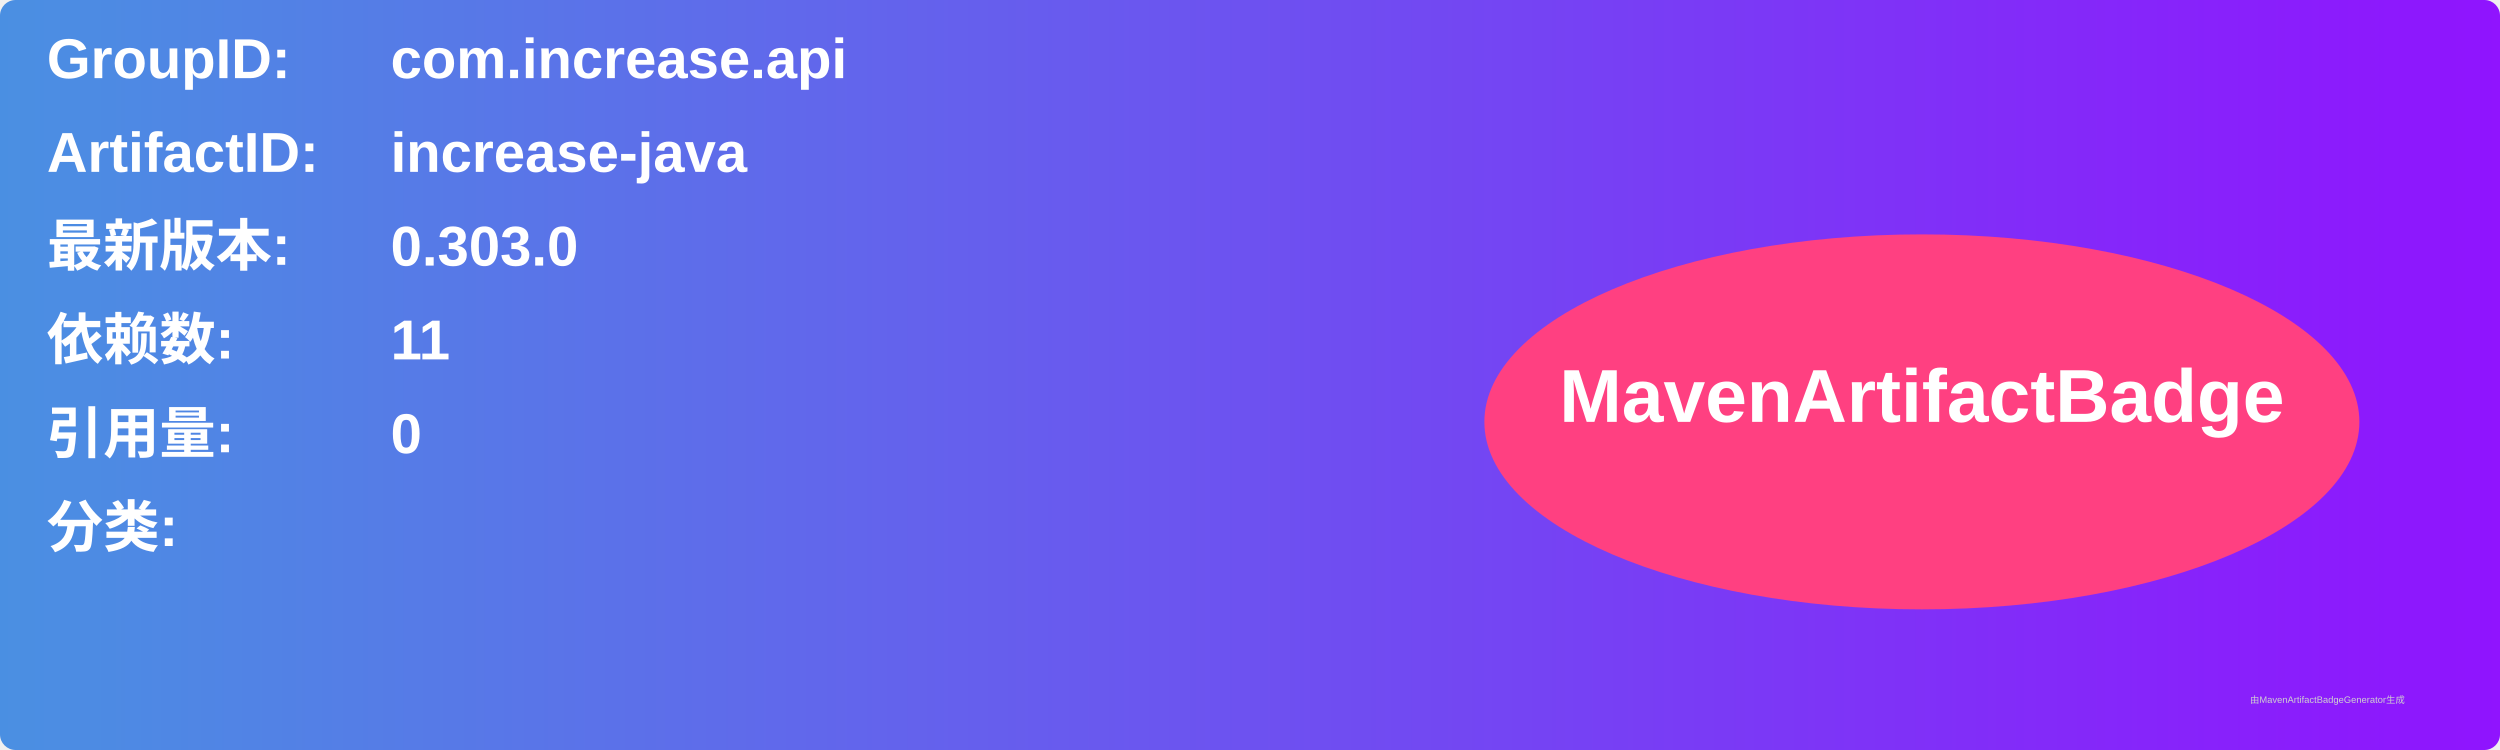
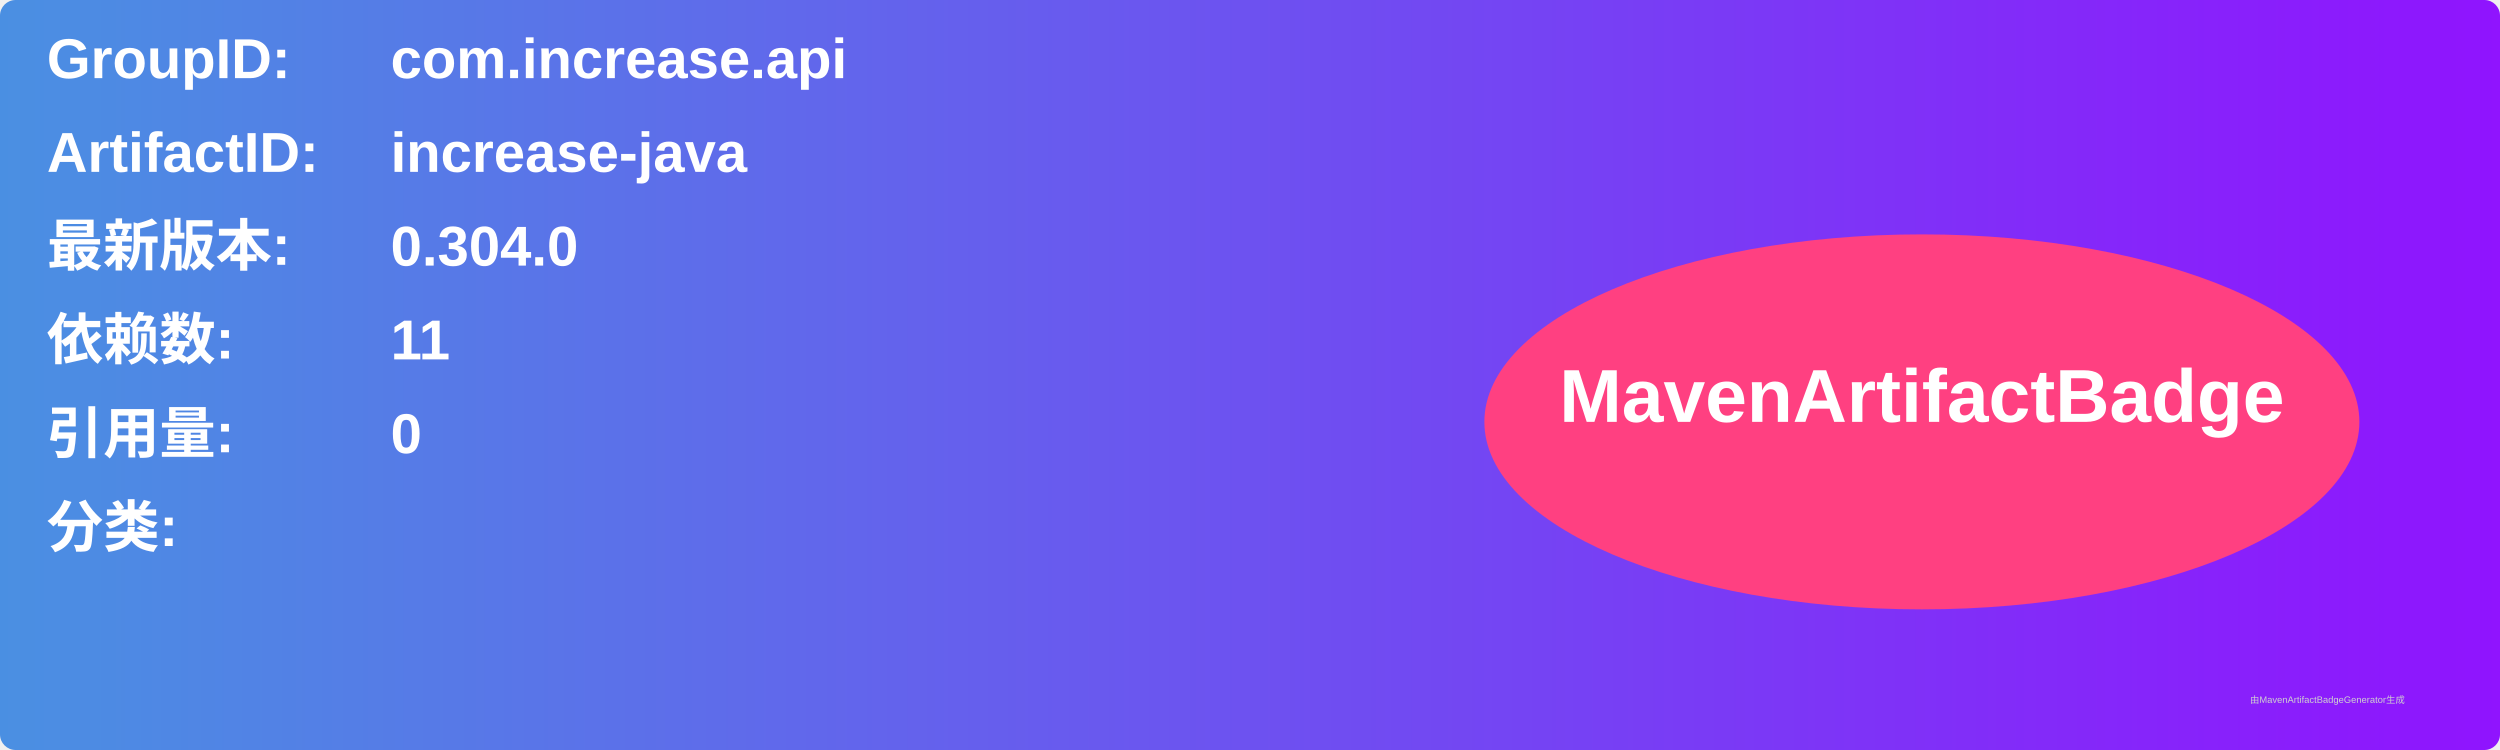
<svg xmlns="http://www.w3.org/2000/svg" width="800" height="240" viewBox="0 0 800 240">
  <linearGradient id="grad" x1="0%" y1="0%" x2="100%" y2="0%">
    <stop offset="0%" stop-color="#4a90e2" />
    <stop offset="100%" stop-color="#9013fe" />
  </linearGradient>
  <rect width="100%" height="100%" rx="5" ry="5" fill="url(#grad)" />
  <g transform="translate(15, 15)">
    <text x="0" y="10" font-family="Arial" font-size="18" fill="white" font-weight="bold" width="260">GroupID:</text>
    <text x="110" y="10" font-family="Arial" font-size="18" fill="white" font-weight="bold" width="460">com.increase.api</text>
    <text x="0" y="40" font-family="Arial" font-size="18" fill="white" font-weight="bold" width="260">ArtifactID:</text>
    <text x="110" y="40" font-family="Arial" font-size="18" fill="white" font-weight="bold" width="460">increase-java</text>
    <text x="0" y="70" font-family="Arial" font-size="18" fill="white" font-weight="bold">最新版本:</text>
    <text x="110" y="70" font-family="Arial" font-size="18" fill="white" font-weight="bold">
-       <tspan font-weight="bold">0.303.0</tspan>
+       <tspan font-weight="bold">0.304.0</tspan>
    </text>
    <text x="0" y="100" font-family="Arial" font-size="18" fill="white" font-weight="bold">依赖数: </text>
    <text x="110" y="100" font-family="Arial" font-size="18" fill="white">
      <tspan font-weight="bold">11</tspan>
    </text>
    <text x="0" y="130" font-family="Arial" font-size="18" fill="white" font-weight="bold">引用量: </text>
    <text x="110" y="130" font-family="Arial" font-size="18" fill="white">
      <tspan font-weight="bold">0</tspan>
    </text>
    <text x="0" y="160" font-family="Arial" font-size="18" fill="white" font-weight="bold">分类:</text>
    <text x="10" y="190" font-family="Arial" font-size="10" fill="white">
      <tspan font-weight="bold" />
    </text>
    <ellipse cx="600" cy="120" rx="140" ry="60" fill="#ff4081" />
    <text x="600" y="120" text-anchor="middle" font-family="Arial" font-size="24" fill="white" font-weight="bold">MavenArtifactBadge</text>
  </g>
  <text x="720" y="225" font-family="Arial" font-size="3" fill="#d0d0d0">由MavenArtifactBadgeGenerator生成</text>
</svg>
